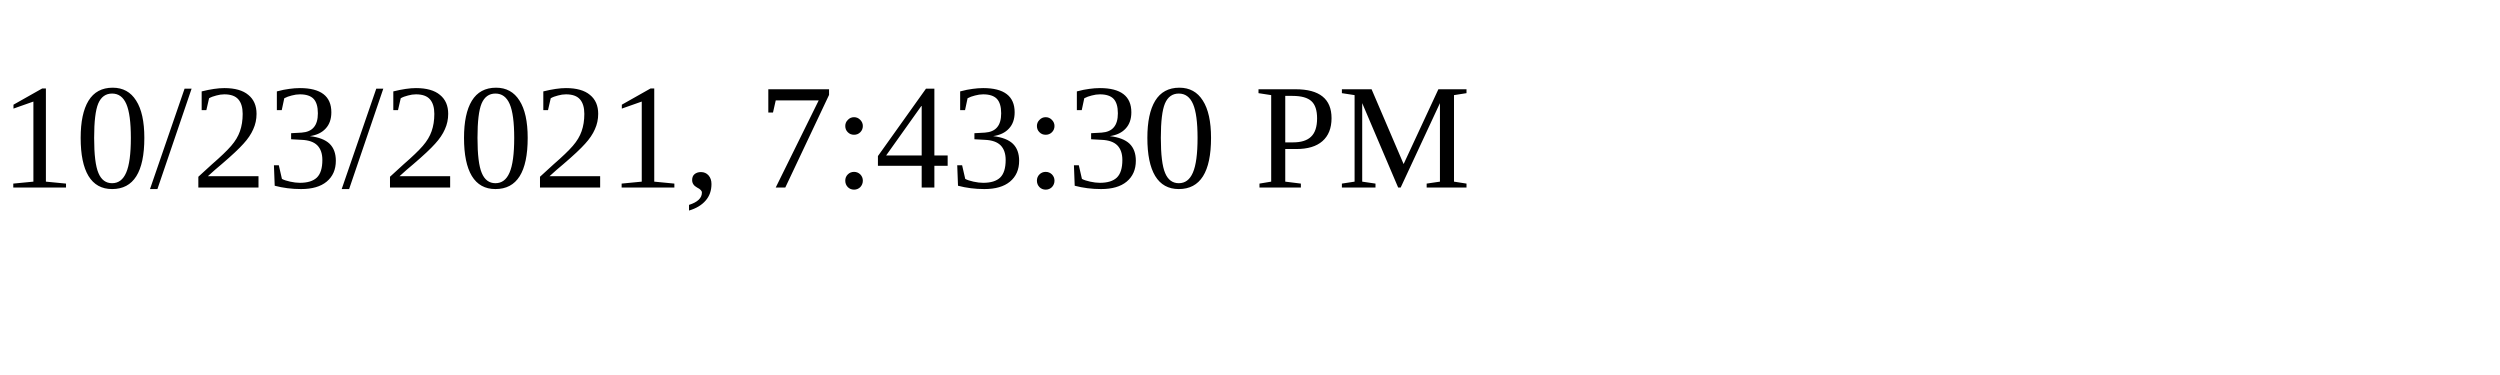
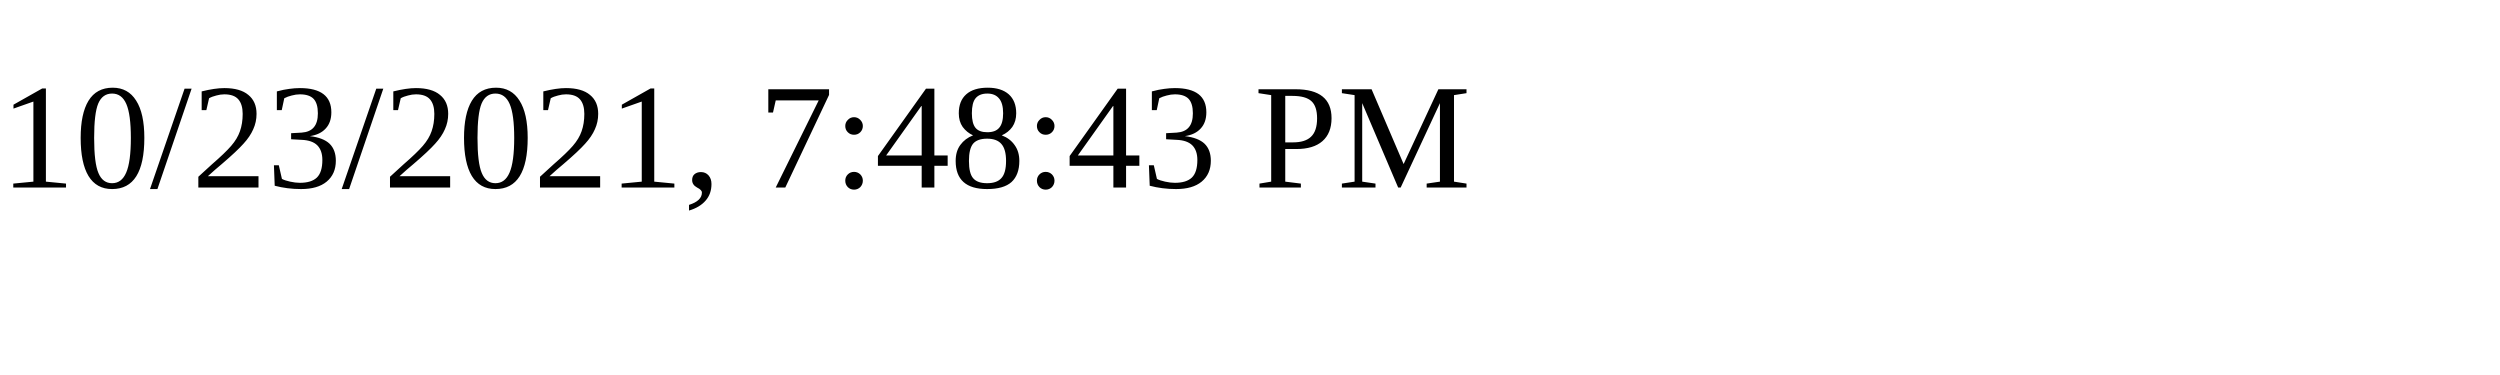
<svg xmlns="http://www.w3.org/2000/svg" height="30" width="200">
-   <text x="0" y="15">10/23/2021, 7:43:30 PM</text>
+   <text x="0" y="15">10/23/2021, 7:48:43 PM</text>
</svg>
